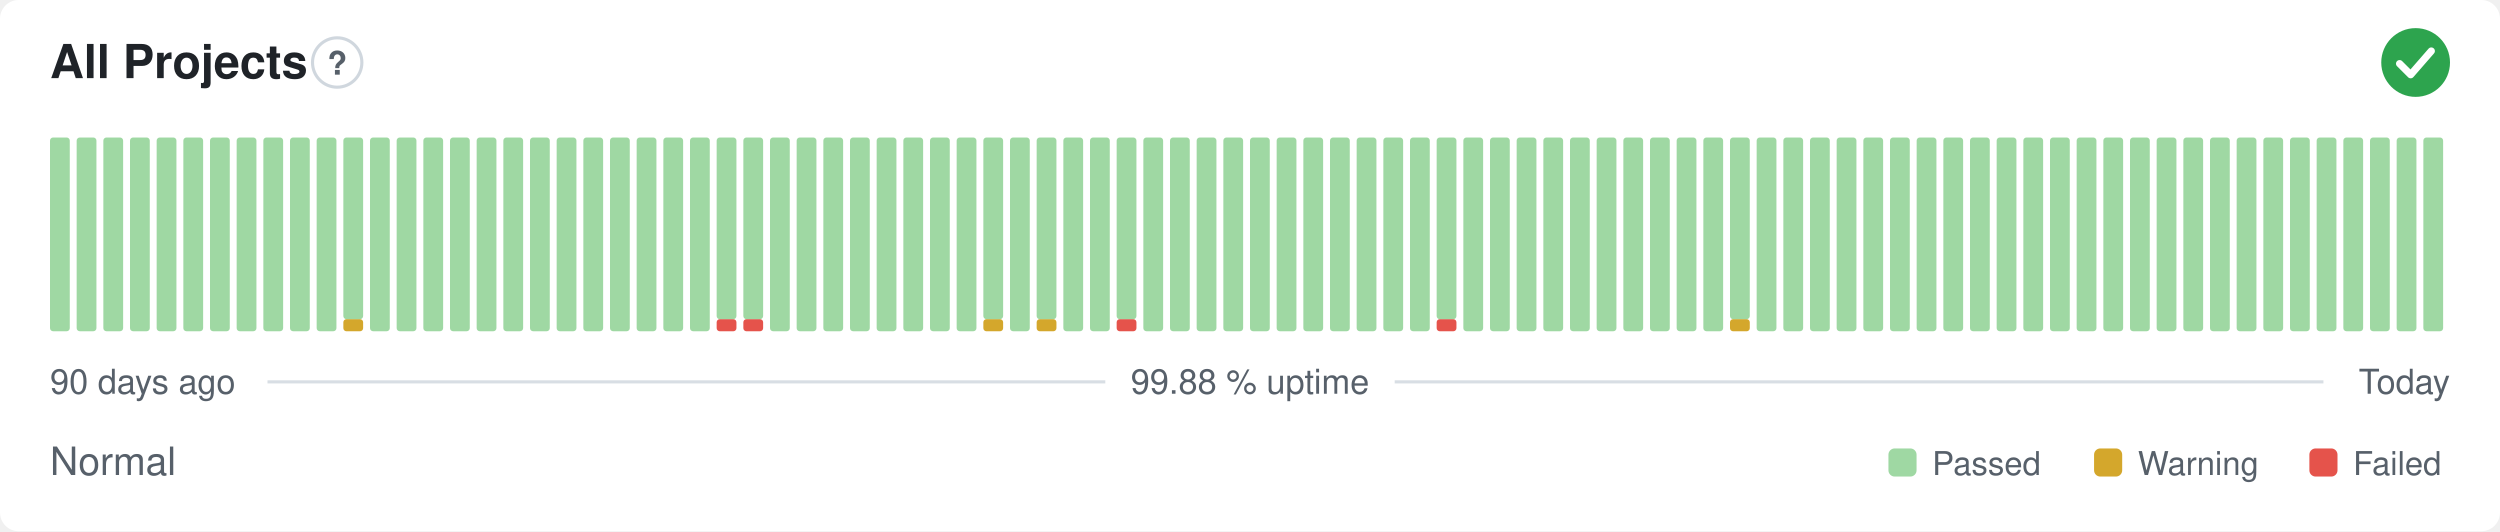
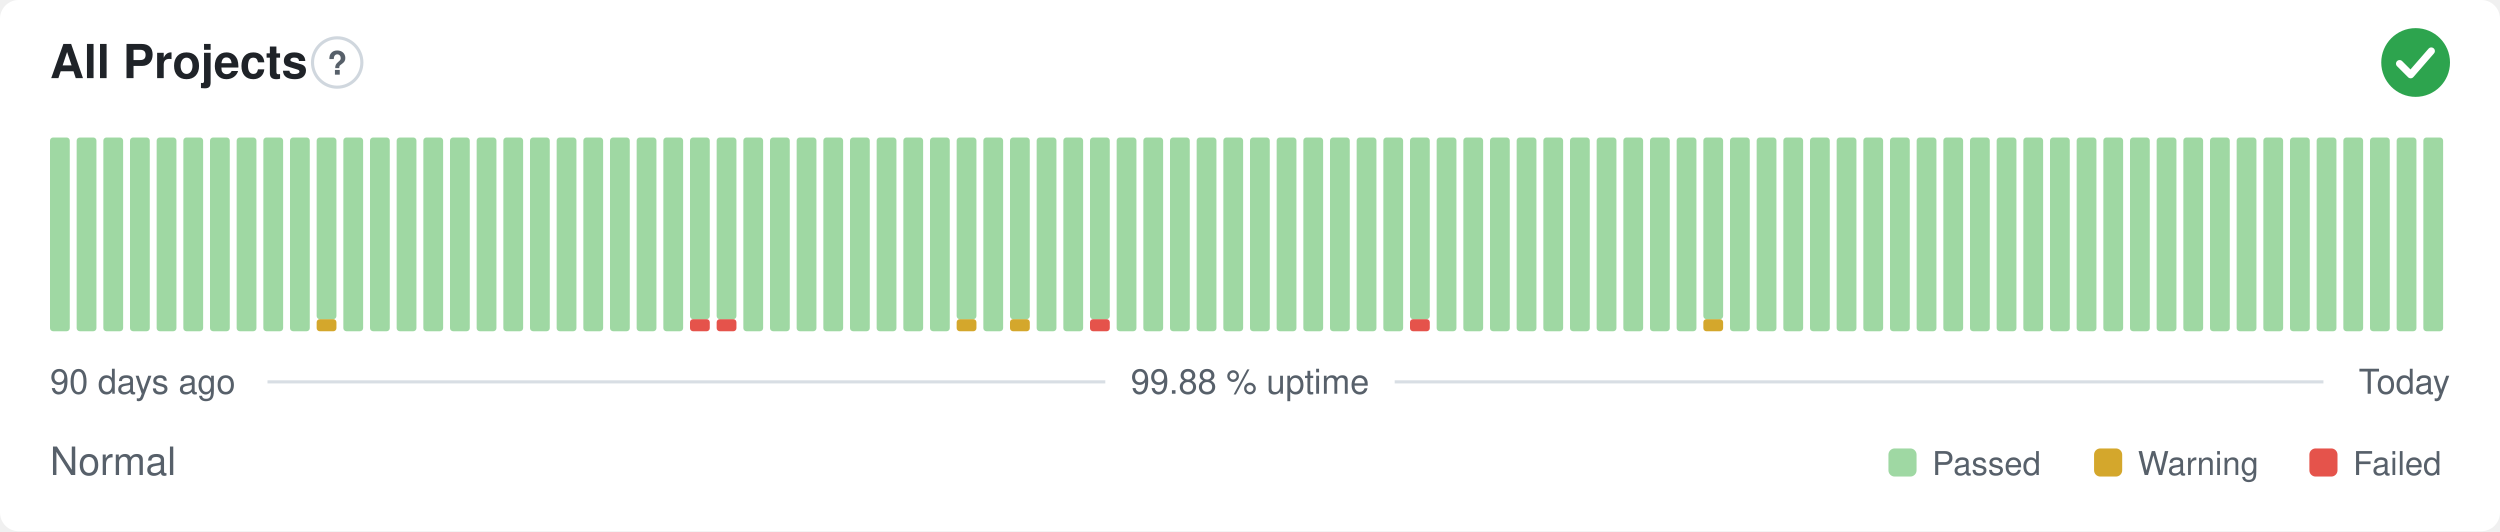
<svg xmlns="http://www.w3.org/2000/svg" width="800" height="170" viewBox="0 0 800 170" role="img" aria-label="All Projects: Normal, 99.88 % uptime over the last 90 days" font-family="-apple-system,BlinkMacSystemFont,'Segoe UI',Helvetica,Arial,sans-serif">
  <style>
    @media (prefers-color-scheme: dark) {
      .bg { fill: #0d1117 }
      .title { fill: #e6edf3 }
      .muted { fill: #8b949e }
      .hint { stroke: #30363d }
      .rule { stroke: #30363d }
      .nodata { fill: #21262d }
    }
  </style>
  <rect class="bg" width="800" height="170" rx="6" fill="#ffffff" />
  <text class="title" x="16" y="25" font-size="15" font-weight="600" fill="#1f2328">All Projects</text>
  <circle class="hint" cx="107.9" cy="20" r="7.9" fill="none" stroke="#d0d7de" stroke-width="1" />
  <text class="muted" x="107.9" y="23.9" text-anchor="middle" font-size="10.4" font-weight="700" fill="#57606a">?</text>
  <circle cx="773" cy="20" r="11" fill="#2da44e" />
  <path d="M767.87 20.37l3.54 3.54 6.60 -7.58" fill="none" stroke="#fff" stroke-width="2.31" stroke-linecap="round" stroke-linejoin="round" />
  <rect x="16.00" y="44.00" width="6.33" height="62.00" rx="1" fill="#9fd8a3" />
  <rect x="24.53" y="44.00" width="6.33" height="62.00" rx="1" fill="#9fd8a3" />
  <rect x="33.07" y="44.00" width="6.33" height="62.00" rx="1" fill="#9fd8a3" />
  <rect x="41.60" y="44.00" width="6.33" height="62.00" rx="1" fill="#9fd8a3" />
  <rect x="50.13" y="44.00" width="6.33" height="62.00" rx="1" fill="#9fd8a3" />
  <rect x="58.67" y="44.00" width="6.33" height="62.00" rx="1" fill="#9fd8a3" />
  <rect x="67.20" y="44.00" width="6.33" height="62.00" rx="1" fill="#9fd8a3" />
  <rect x="75.73" y="44.00" width="6.33" height="62.00" rx="1" fill="#9fd8a3" />
  <rect x="84.27" y="44.00" width="6.33" height="62.00" rx="1" fill="#9fd8a3" />
  <rect x="92.80" y="44.00" width="6.33" height="62.00" rx="1" fill="#9fd8a3" />
-   <rect x="101.33" y="44.00" width="6.33" height="62.00" rx="1" fill="#9fd8a3" />
-   <rect x="109.87" y="102.13" width="6.33" height="3.88" rx="1" fill="#d4a72c" />
-   <rect x="109.87" y="44.00" width="6.33" height="58.13" rx="1" fill="#9fd8a3" />
+   <rect x="101.33" y="102.13" width="6.33" height="3.88" rx="1" fill="#d4a72c" />
+   <rect x="101.33" y="44.00" width="6.33" height="58.13" rx="1" fill="#9fd8a3" />
+   <rect x="109.87" y="44.00" width="6.33" height="62.00" rx="1" fill="#9fd8a3" />
  <rect x="118.40" y="44.00" width="6.33" height="62.00" rx="1" fill="#9fd8a3" />
  <rect x="126.93" y="44.00" width="6.33" height="62.00" rx="1" fill="#9fd8a3" />
  <rect x="135.47" y="44.00" width="6.33" height="62.00" rx="1" fill="#9fd8a3" />
  <rect x="144.00" y="44.00" width="6.33" height="62.00" rx="1" fill="#9fd8a3" />
  <rect x="152.53" y="44.00" width="6.33" height="62.00" rx="1" fill="#9fd8a3" />
  <rect x="161.07" y="44.00" width="6.33" height="62.00" rx="1" fill="#9fd8a3" />
  <rect x="169.60" y="44.00" width="6.33" height="62.00" rx="1" fill="#9fd8a3" />
  <rect x="178.13" y="44.00" width="6.33" height="62.00" rx="1" fill="#9fd8a3" />
  <rect x="186.67" y="44.00" width="6.33" height="62.00" rx="1" fill="#9fd8a3" />
  <rect x="195.20" y="44.00" width="6.33" height="62.00" rx="1" fill="#9fd8a3" />
  <rect x="203.73" y="44.00" width="6.33" height="62.00" rx="1" fill="#9fd8a3" />
  <rect x="212.27" y="44.00" width="6.33" height="62.00" rx="1" fill="#9fd8a3" />
-   <rect x="220.80" y="44.00" width="6.33" height="62.00" rx="1" fill="#9fd8a3" />
+   <rect x="220.80" y="102.13" width="6.33" height="3.88" rx="1" fill="#e5534b" />
+   <rect x="220.80" y="44.00" width="6.33" height="58.13" rx="1" fill="#9fd8a3" />
  <rect x="229.33" y="102.13" width="6.33" height="3.88" rx="1" fill="#e5534b" />
  <rect x="229.33" y="44.00" width="6.33" height="58.13" rx="1" fill="#9fd8a3" />
-   <rect x="237.87" y="102.13" width="6.33" height="3.88" rx="1" fill="#e5534b" />
-   <rect x="237.87" y="44.00" width="6.33" height="58.13" rx="1" fill="#9fd8a3" />
+   <rect x="237.87" y="44.00" width="6.33" height="62.00" rx="1" fill="#9fd8a3" />
  <rect x="246.40" y="44.00" width="6.33" height="62.00" rx="1" fill="#9fd8a3" />
  <rect x="254.93" y="44.00" width="6.33" height="62.00" rx="1" fill="#9fd8a3" />
  <rect x="263.47" y="44.00" width="6.33" height="62.00" rx="1" fill="#9fd8a3" />
  <rect x="272.00" y="44.00" width="6.33" height="62.00" rx="1" fill="#9fd8a3" />
  <rect x="280.53" y="44.00" width="6.33" height="62.00" rx="1" fill="#9fd8a3" />
  <rect x="289.07" y="44.00" width="6.33" height="62.00" rx="1" fill="#9fd8a3" />
  <rect x="297.60" y="44.00" width="6.33" height="62.00" rx="1" fill="#9fd8a3" />
-   <rect x="306.13" y="44.00" width="6.33" height="62.00" rx="1" fill="#9fd8a3" />
-   <rect x="314.67" y="102.13" width="6.33" height="3.88" rx="1" fill="#d4a72c" />
-   <rect x="314.67" y="44.00" width="6.33" height="58.13" rx="1" fill="#9fd8a3" />
-   <rect x="323.20" y="44.00" width="6.33" height="62.00" rx="1" fill="#9fd8a3" />
-   <rect x="331.73" y="102.13" width="6.33" height="3.88" rx="1" fill="#d4a72c" />
-   <rect x="331.73" y="44.00" width="6.33" height="58.13" rx="1" fill="#9fd8a3" />
+   <rect x="306.13" y="102.13" width="6.33" height="3.88" rx="1" fill="#d4a72c" />
+   <rect x="306.13" y="44.00" width="6.33" height="58.13" rx="1" fill="#9fd8a3" />
+   <rect x="314.67" y="44.00" width="6.33" height="62.00" rx="1" fill="#9fd8a3" />
+   <rect x="323.20" y="102.13" width="6.33" height="3.88" rx="1" fill="#d4a72c" />
+   <rect x="323.20" y="44.00" width="6.33" height="58.13" rx="1" fill="#9fd8a3" />
+   <rect x="331.73" y="44.00" width="6.33" height="62.00" rx="1" fill="#9fd8a3" />
  <rect x="340.27" y="44.00" width="6.33" height="62.00" rx="1" fill="#9fd8a3" />
-   <rect x="348.80" y="44.00" width="6.33" height="62.00" rx="1" fill="#9fd8a3" />
-   <rect x="357.33" y="102.13" width="6.33" height="3.88" rx="1" fill="#e5534b" />
-   <rect x="357.33" y="44.00" width="6.33" height="58.13" rx="1" fill="#9fd8a3" />
+   <rect x="348.80" y="102.13" width="6.33" height="3.88" rx="1" fill="#e5534b" />
+   <rect x="348.80" y="44.00" width="6.33" height="58.13" rx="1" fill="#9fd8a3" />
+   <rect x="357.33" y="44.00" width="6.33" height="62.00" rx="1" fill="#9fd8a3" />
  <rect x="365.87" y="44.00" width="6.33" height="62.00" rx="1" fill="#9fd8a3" />
  <rect x="374.40" y="44.00" width="6.33" height="62.00" rx="1" fill="#9fd8a3" />
  <rect x="382.93" y="44.00" width="6.33" height="62.00" rx="1" fill="#9fd8a3" />
  <rect x="391.47" y="44.00" width="6.33" height="62.00" rx="1" fill="#9fd8a3" />
  <rect x="400.00" y="44.00" width="6.33" height="62.00" rx="1" fill="#9fd8a3" />
  <rect x="408.53" y="44.00" width="6.33" height="62.00" rx="1" fill="#9fd8a3" />
  <rect x="417.07" y="44.00" width="6.33" height="62.00" rx="1" fill="#9fd8a3" />
  <rect x="425.60" y="44.00" width="6.33" height="62.00" rx="1" fill="#9fd8a3" />
  <rect x="434.13" y="44.00" width="6.33" height="62.00" rx="1" fill="#9fd8a3" />
  <rect x="442.67" y="44.00" width="6.33" height="62.00" rx="1" fill="#9fd8a3" />
-   <rect x="451.20" y="44.00" width="6.33" height="62.00" rx="1" fill="#9fd8a3" />
-   <rect x="459.73" y="102.13" width="6.33" height="3.88" rx="1" fill="#e5534b" />
-   <rect x="459.73" y="44.00" width="6.33" height="58.13" rx="1" fill="#9fd8a3" />
+   <rect x="451.20" y="102.13" width="6.33" height="3.88" rx="1" fill="#e5534b" />
+   <rect x="451.20" y="44.00" width="6.33" height="58.13" rx="1" fill="#9fd8a3" />
+   <rect x="459.73" y="44.00" width="6.33" height="62.00" rx="1" fill="#9fd8a3" />
  <rect x="468.27" y="44.00" width="6.33" height="62.00" rx="1" fill="#9fd8a3" />
  <rect x="476.80" y="44.00" width="6.33" height="62.00" rx="1" fill="#9fd8a3" />
  <rect x="485.33" y="44.00" width="6.33" height="62.00" rx="1" fill="#9fd8a3" />
  <rect x="493.87" y="44.00" width="6.33" height="62.00" rx="1" fill="#9fd8a3" />
  <rect x="502.40" y="44.00" width="6.33" height="62.00" rx="1" fill="#9fd8a3" />
  <rect x="510.93" y="44.00" width="6.33" height="62.00" rx="1" fill="#9fd8a3" />
  <rect x="519.47" y="44.00" width="6.33" height="62.00" rx="1" fill="#9fd8a3" />
  <rect x="528.00" y="44.00" width="6.33" height="62.00" rx="1" fill="#9fd8a3" />
  <rect x="536.53" y="44.00" width="6.33" height="62.00" rx="1" fill="#9fd8a3" />
-   <rect x="545.07" y="44.00" width="6.33" height="62.00" rx="1" fill="#9fd8a3" />
-   <rect x="553.60" y="102.13" width="6.33" height="3.88" rx="1" fill="#d4a72c" />
-   <rect x="553.60" y="44.00" width="6.33" height="58.13" rx="1" fill="#9fd8a3" />
+   <rect x="545.07" y="102.13" width="6.33" height="3.88" rx="1" fill="#d4a72c" />
+   <rect x="545.07" y="44.00" width="6.33" height="58.13" rx="1" fill="#9fd8a3" />
+   <rect x="553.60" y="44.00" width="6.33" height="62.00" rx="1" fill="#9fd8a3" />
  <rect x="562.13" y="44.00" width="6.33" height="62.00" rx="1" fill="#9fd8a3" />
  <rect x="570.67" y="44.00" width="6.33" height="62.00" rx="1" fill="#9fd8a3" />
  <rect x="579.20" y="44.00" width="6.33" height="62.00" rx="1" fill="#9fd8a3" />
  <rect x="587.73" y="44.00" width="6.33" height="62.00" rx="1" fill="#9fd8a3" />
  <rect x="596.27" y="44.00" width="6.33" height="62.00" rx="1" fill="#9fd8a3" />
  <rect x="604.80" y="44.00" width="6.33" height="62.00" rx="1" fill="#9fd8a3" />
  <rect x="613.33" y="44.00" width="6.33" height="62.00" rx="1" fill="#9fd8a3" />
  <rect x="621.87" y="44.00" width="6.33" height="62.00" rx="1" fill="#9fd8a3" />
  <rect x="630.40" y="44.00" width="6.33" height="62.00" rx="1" fill="#9fd8a3" />
  <rect x="638.93" y="44.00" width="6.33" height="62.00" rx="1" fill="#9fd8a3" />
  <rect x="647.47" y="44.00" width="6.33" height="62.00" rx="1" fill="#9fd8a3" />
  <rect x="656.00" y="44.00" width="6.33" height="62.00" rx="1" fill="#9fd8a3" />
  <rect x="664.53" y="44.00" width="6.33" height="62.00" rx="1" fill="#9fd8a3" />
  <rect x="673.07" y="44.00" width="6.33" height="62.00" rx="1" fill="#9fd8a3" />
  <rect x="681.60" y="44.00" width="6.33" height="62.00" rx="1" fill="#9fd8a3" />
  <rect x="690.13" y="44.00" width="6.33" height="62.00" rx="1" fill="#9fd8a3" />
  <rect x="698.67" y="44.00" width="6.33" height="62.00" rx="1" fill="#9fd8a3" />
  <rect x="707.20" y="44.00" width="6.33" height="62.00" rx="1" fill="#9fd8a3" />
  <rect x="715.73" y="44.00" width="6.33" height="62.00" rx="1" fill="#9fd8a3" />
  <rect x="724.27" y="44.00" width="6.33" height="62.00" rx="1" fill="#9fd8a3" />
  <rect x="732.80" y="44.00" width="6.33" height="62.00" rx="1" fill="#9fd8a3" />
  <rect x="741.33" y="44.00" width="6.33" height="62.00" rx="1" fill="#9fd8a3" />
  <rect x="749.87" y="44.00" width="6.33" height="62.00" rx="1" fill="#9fd8a3" />
  <rect x="758.40" y="44.00" width="6.33" height="62.00" rx="1" fill="#9fd8a3" />
  <rect x="766.93" y="44.00" width="6.33" height="62.00" rx="1" fill="#9fd8a3" />
  <rect x="775.47" y="44.00" width="6.33" height="62.00" rx="1" fill="#9fd8a3" />
  <text class="muted" x="16" y="126" font-size="11" fill="#57606a">90 days ago</text>
  <text class="muted" x="400" y="126" text-anchor="middle" font-size="11" fill="#57606a">99.88 % uptime</text>
  <text class="muted" x="784" y="126" text-anchor="end" font-size="11" fill="#57606a">Today</text>
  <line class="rule" x1="85.6" y1="122.2" x2="353.7" y2="122.2" stroke="#d8dee4" stroke-width="1" />
  <line class="rule" x1="446.3" y1="122.2" x2="743.5" y2="122.2" stroke="#d8dee4" stroke-width="1" />
  <text class="muted" x="16" y="152" font-size="12.5" fill="#57606a">Normal</text>
  <rect x="604.3" y="143.5" width="9.0" height="9.0" rx="2" fill="#9fd8a3" />
  <text class="muted" x="618.3" y="152" font-size="10.5" fill="#57606a">Passed</text>
  <rect x="670.1" y="143.5" width="9.0" height="9.0" rx="2" fill="#d4a72c" />
  <text class="muted" x="684.1" y="152" font-size="10.5" fill="#57606a">Warning</text>
  <rect x="739.0" y="143.5" width="9.0" height="9.0" rx="2" fill="#e5534b" />
  <text class="muted" x="753.0" y="152" font-size="10.5" fill="#57606a">Failed</text>
</svg>
